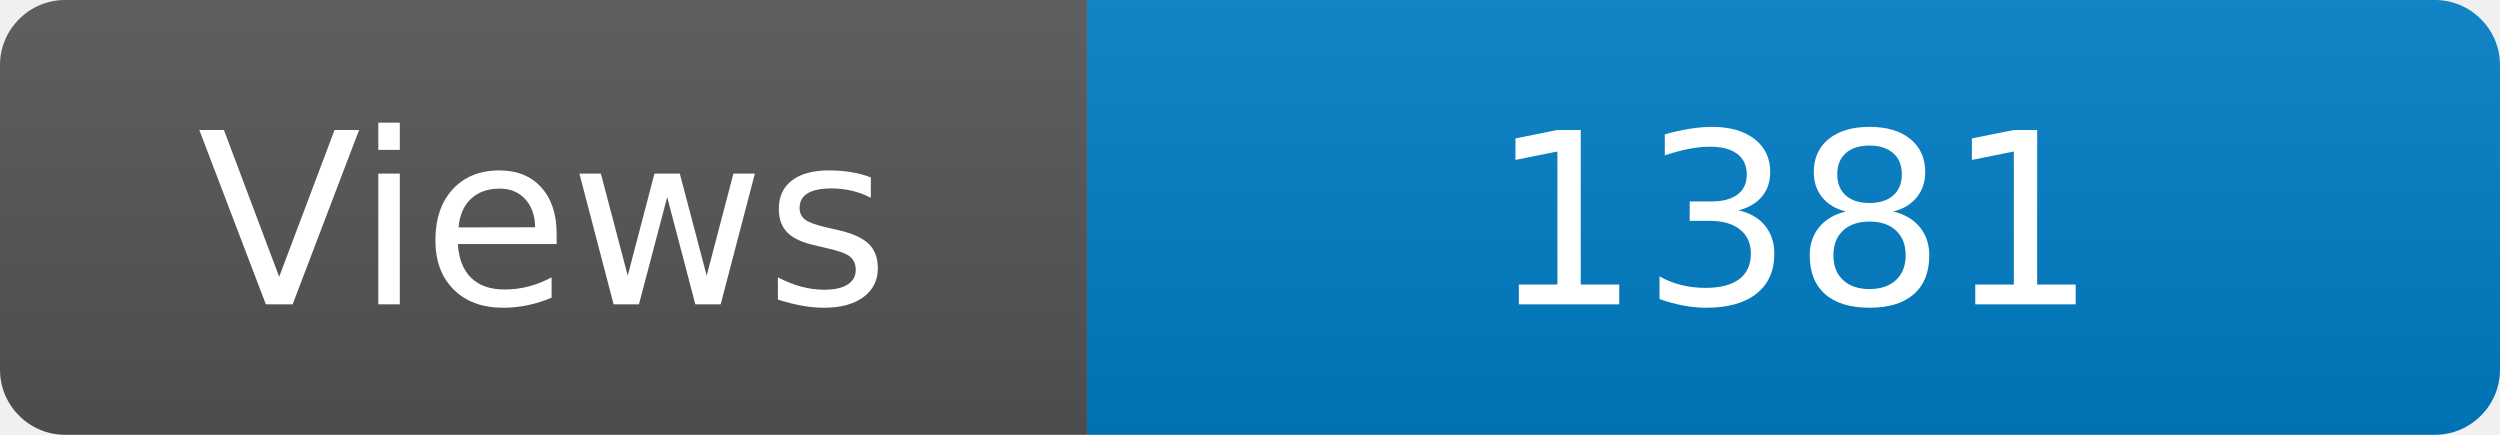
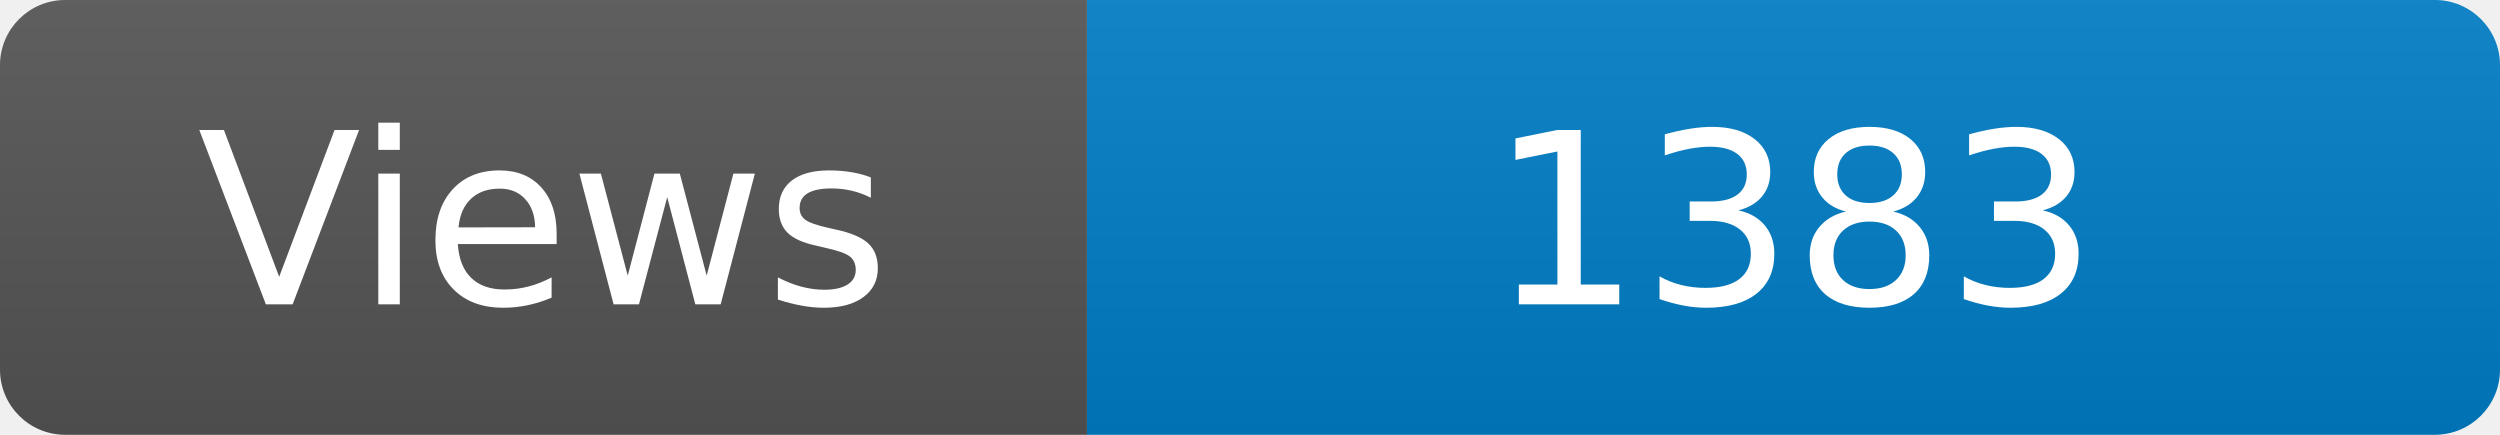
<svg xmlns="http://www.w3.org/2000/svg" width="115" height="20" role="img" aria-label="Maintained?: yes">
  <linearGradient id="s" x2="0" y2="100%">
    <stop offset="0" stop-color="#bbb" stop-opacity=".1" />
    <stop offset="1" stop-opacity=".1" />
  </linearGradient>
  <clipPath id="r">
    <rect width="115" height="20" rx="3" fill="#fff" />
  </clipPath>
  <g clip-path="url(#r)">
    <rect width="50" height="20" fill="#555" />
    <rect x="50" width="160" height="20" fill="#007ec6" />
    <rect width="115" height="20" fill="url(#s)" />
  </g>
  <g fill="#fff" text-anchor="middle" font-family="Verdana,Geneva,DejaVu Sans,sans-serif" font-size="110">
    <text x="250" y="140" transform="scale(.1)" fill="#fff">Views</text>
-     <text x="825" y="140" transform="scale(.1)" fill="#fff">1381</text>
+     <text x="825" y="140" transform="scale(.1)" fill="#fff">1383</text>
  </g>
</svg>
